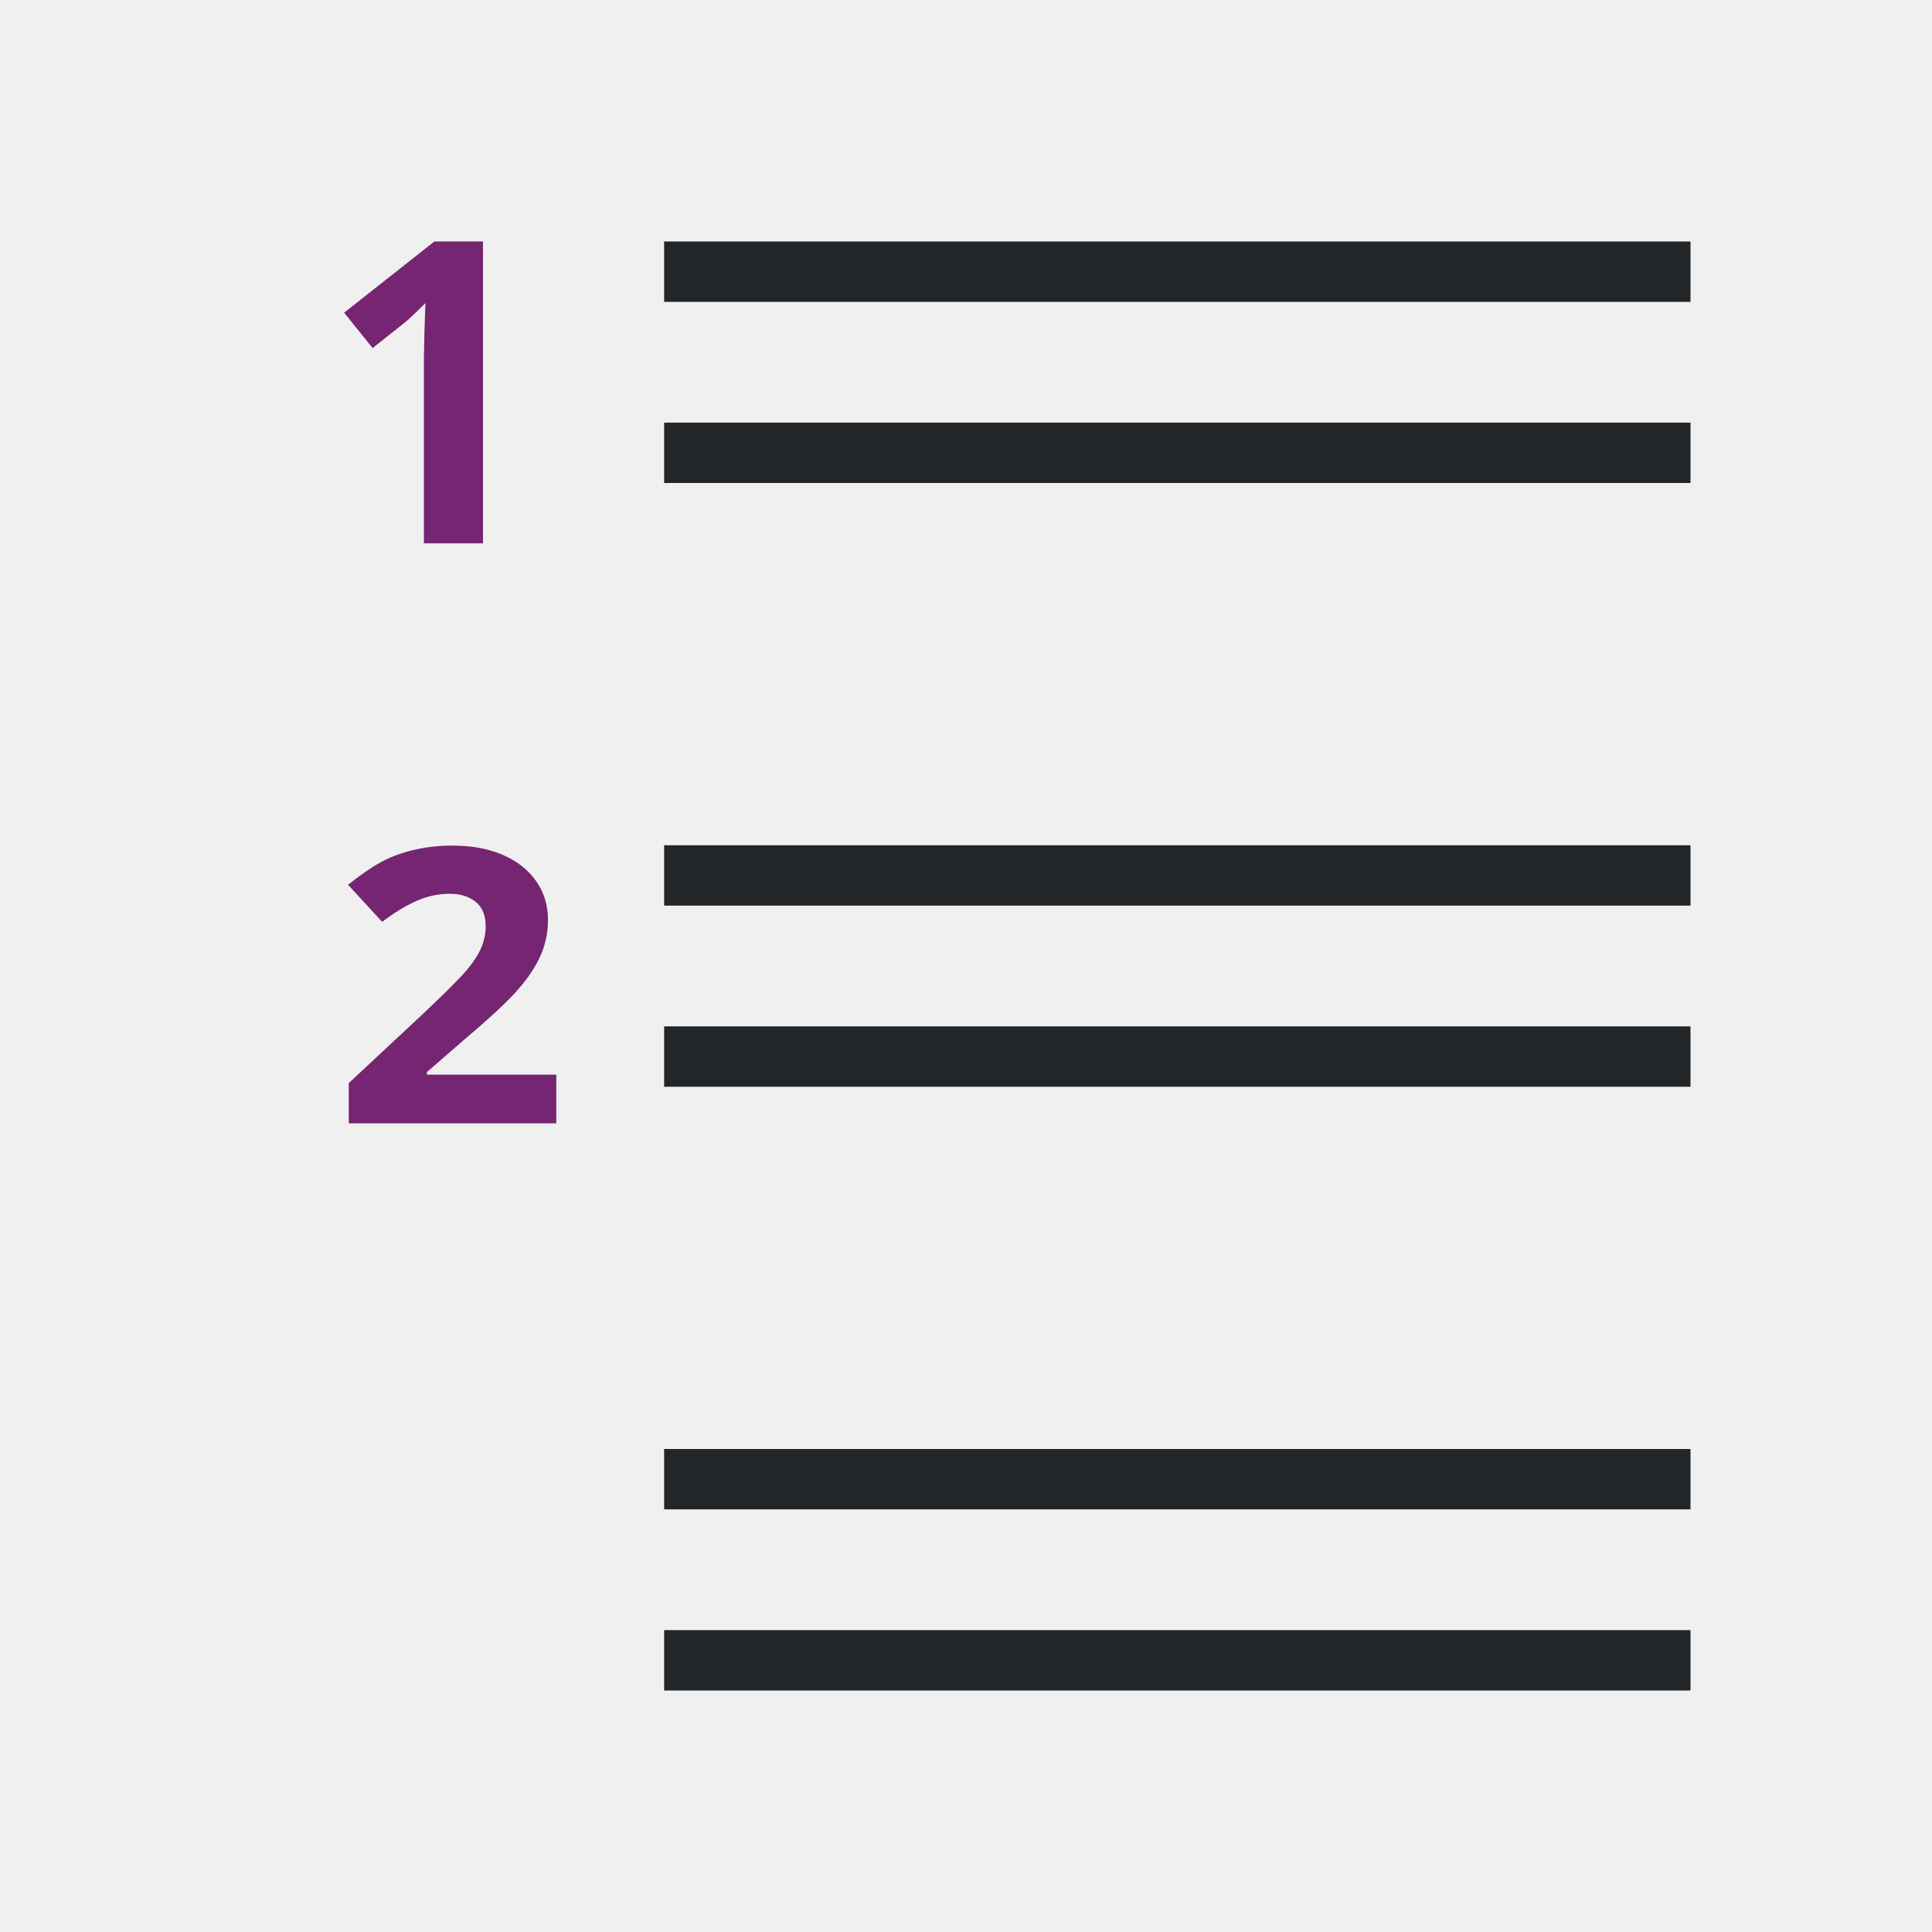
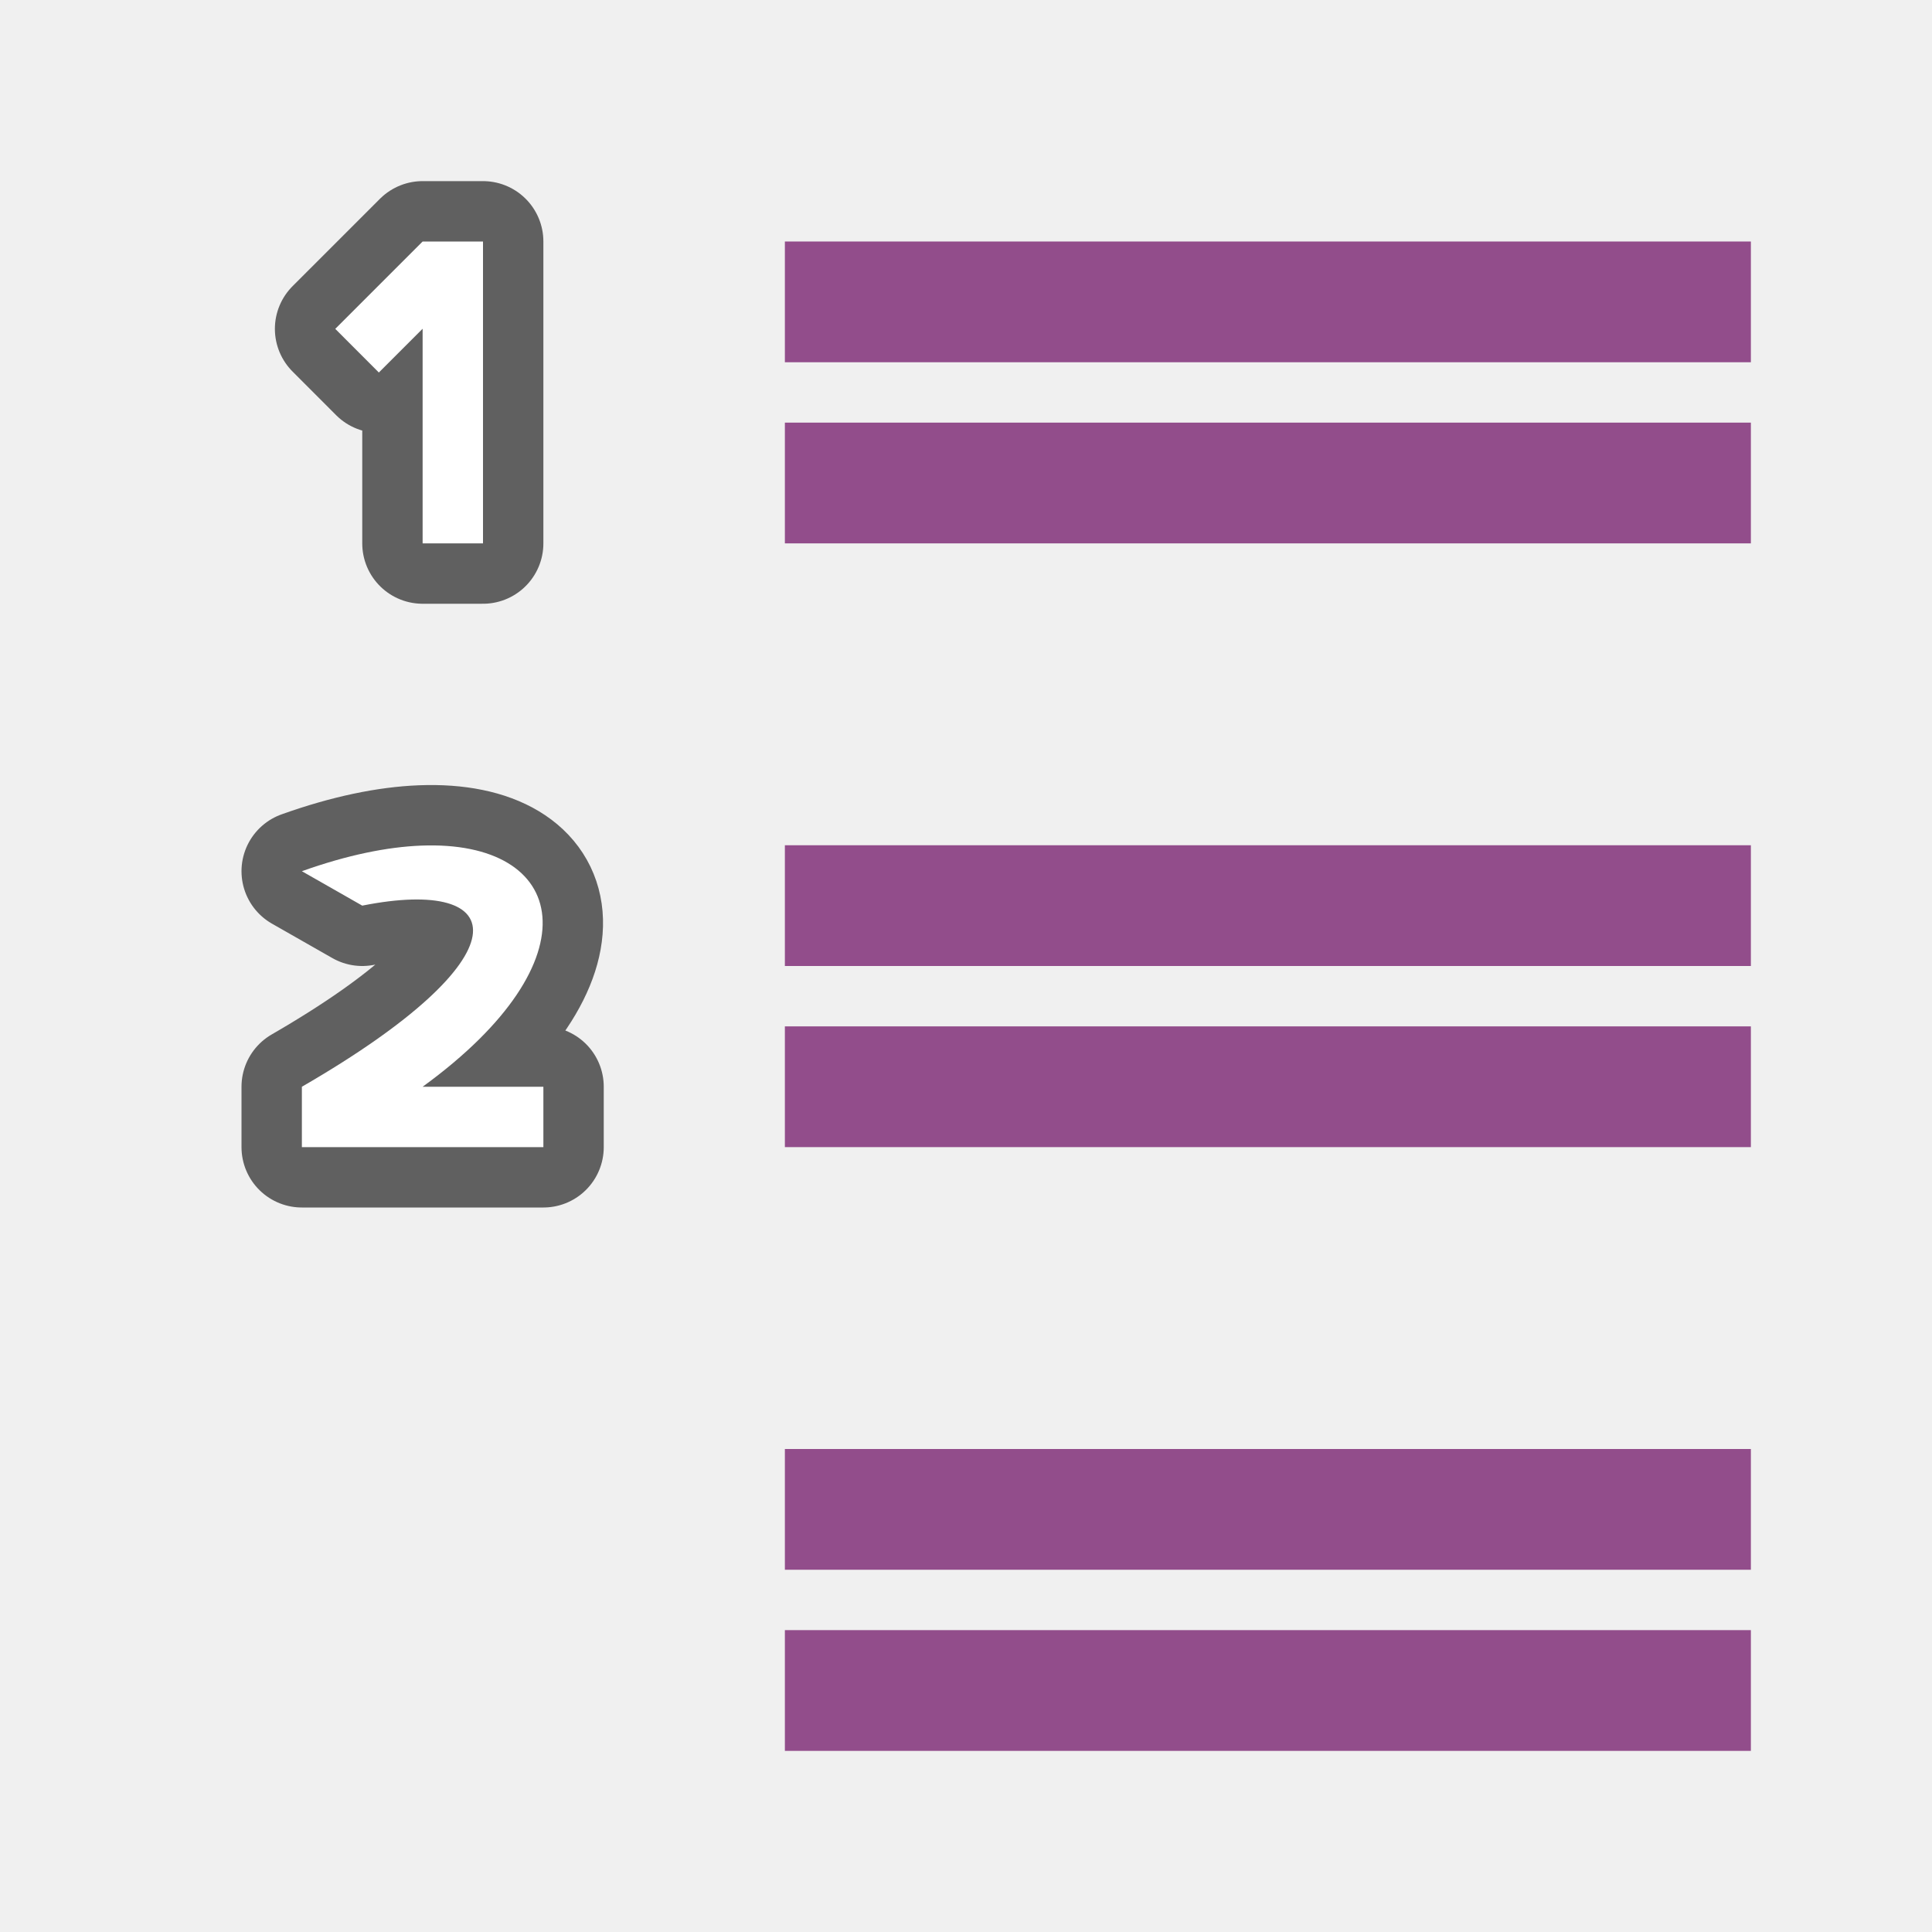
<svg xmlns="http://www.w3.org/2000/svg" viewBox="0 0 32 32" version="1.1" id="svg6">
  <defs id="defs10" />
-   <path d="M 11,4 V 5 H 28 V 4 Z m 0,3 V 8 H 28 V 7 Z m 0,7 v 1 h 17 v -1 z m 0,3 v 1 h 17 v -1 z m 0,7 v 1 h 17 v -1 z m 0,3 v 1 h 17 v -1 z" id="path2" style="fill:#232629" />
-   <path d="m7.194 4-1.494 1.179.472.586.535-.425c.063-.05.176-.157.339-.319l-.016.478-.009.438v3.062h.979v-5zm.324 10.005c-.233 0-.443.022-.631.065-.188.041-.362.101-.521.18-.159.079-.36.214-.602.404l.566.615c.195-.149.382-.263.562-.344.179-.081.364-.121.555-.121.182 0 .326.046.433.135.11.089.164.225.164.407 0 .122-.025.239-.074.353-.049.114-.13.238-.243.373-.112.132-.351.371-.717.717l-1.233 1.15v.667h3.437v-.806h-2.143v-.043l.633-.55c.421-.356.715-.63.88-.822.168-.192.292-.38.371-.562.081-.184.121-.38.121-.588 0-.24-.065-.454-.195-.64-.13-.186-.313-.33-.548-.433-.235-.103-.508-.155-.815-.155z" fill="#762572" stroke-width="1.15" id="path4" />
+   <path id="path840" d="M 6.975,14.006 C 6.414,14.028 5.75,14.162 5,14.43 L 6,15 c 2.467,-0.491 2.738,0.84 -1,3 v 1 H 9 V 18 H 7 c 2.893,-2.103 2.405,-4.09 -0.025,-3.994 z" style="opacity:0.6;fill:#000000;fill-opacity:1;stroke:#000000;stroke-width:2;stroke-linejoin:round;stroke-miterlimit:4;stroke-dasharray:none;stroke-opacity:1" />
+   <path id="path833" d="M 7 4 L 5.553 5.447 L 6.275 6.17 L 7 5.445 L 7 9 L 8 9 L 8 4 L 7 4 z " style="opacity:0.6;fill:#000000;fill-opacity:1;stroke:#000000;stroke-width:2;stroke-linejoin:round;stroke-miterlimit:4;stroke-dasharray:none;stroke-opacity:1" />
+   <path style="opacity:1;fill:#ffffff;fill-opacity:1;stroke:none;stroke-width:2;stroke-linejoin:round;stroke-miterlimit:4;stroke-dasharray:none;stroke-opacity:1" d="M 7 4 L 5.553 5.447 L 6.275 6.17 L 7 5.445 L 7 9 L 8 9 L 8 4 L 7 4 z " id="rect828" />
+   <path style="opacity:1;fill:#ffffff;fill-opacity:1;stroke:none;stroke-width:2;stroke-linejoin:round;stroke-miterlimit:4;stroke-dasharray:none;stroke-opacity:1" d="M 6.975,14.006 C 6.414,14.028 5.75,14.162 5,14.43 L 6,15 c 2.467,-0.491 2.738,0.84 -1,3 v 1 H 9 V 18 H 7 c 2.893,-2.103 2.405,-4.09 -0.025,-3.994 z" id="rect835" />
+   <rect style="opacity:1;vector-effect:none;fill:#924d8b;fill-opacity:1;stroke:none;stroke-width:3.046;stroke-linecap:round;stroke-linejoin:round;stroke-miterlimit:4;stroke-dasharray:none;stroke-dashoffset:0;stroke-opacity:1" id="rect839" width="16" height="2" x="-29" y="7" transform="scale(-1,1)" />
+   <rect y="4" x="-29" height="2" width="16" id="rect841" style="opacity:1;vector-effect:none;fill:#924d8b;fill-opacity:1;stroke:none;stroke-width:3.046;stroke-linecap:round;stroke-linejoin:round;stroke-miterlimit:4;stroke-dasharray:none;stroke-dashoffset:0;stroke-opacity:1" transform="scale(-1,1)" />
+   <rect transform="scale(-1,1)" y="17" x="-29" height="2" width="16" id="rect833" style="opacity:1;vector-effect:none;fill:#924d8b;fill-opacity:1;stroke:none;stroke-width:3.046;stroke-linecap:round;stroke-linejoin:round;stroke-miterlimit:4;stroke-dasharray:none;stroke-dashoffset:0;stroke-opacity:1" />
+   <rect transform="scale(-1,1)" style="opacity:1;vector-effect:none;fill:#924d8b;fill-opacity:1;stroke:none;stroke-width:3.046;stroke-linecap:round;stroke-linejoin:round;stroke-miterlimit:4;stroke-dasharray:none;stroke-dashoffset:0;stroke-opacity:1" id="rect835-3" width="16" height="2" x="-29" y="14" />
+   <rect style="opacity:1;vector-effect:none;fill:#924d8b;fill-opacity:1;stroke:none;stroke-width:3.046;stroke-linecap:round;stroke-linejoin:round;stroke-miterlimit:4;stroke-dasharray:none;stroke-dashoffset:0;stroke-opacity:1" id="rect849" width="16" height="2" x="-29" y="27" transform="scale(-1,1)" />
+   <rect y="24" x="-29" height="2" width="16" id="rect851" style="opacity:1;vector-effect:none;fill:#924d8b;fill-opacity:1;stroke:none;stroke-width:3.046;stroke-linecap:round;stroke-linejoin:round;stroke-miterlimit:4;stroke-dasharray:none;stroke-dashoffset:0;stroke-opacity:1" transform="scale(-1,1)" />
</svg>
